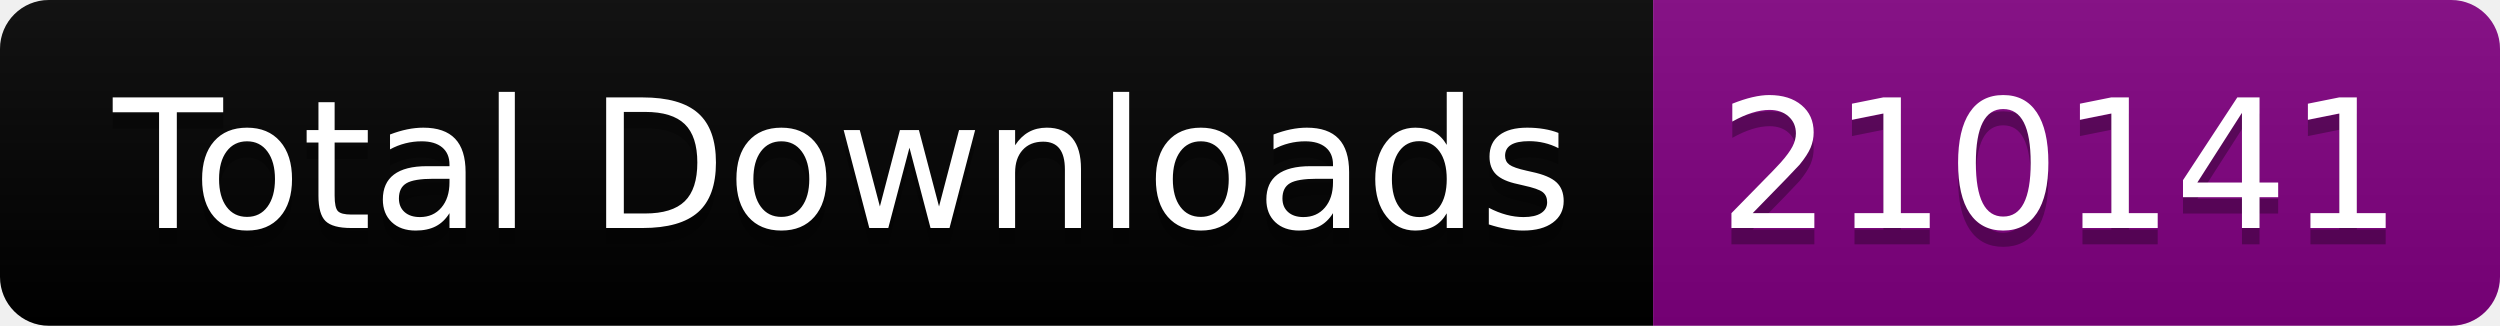
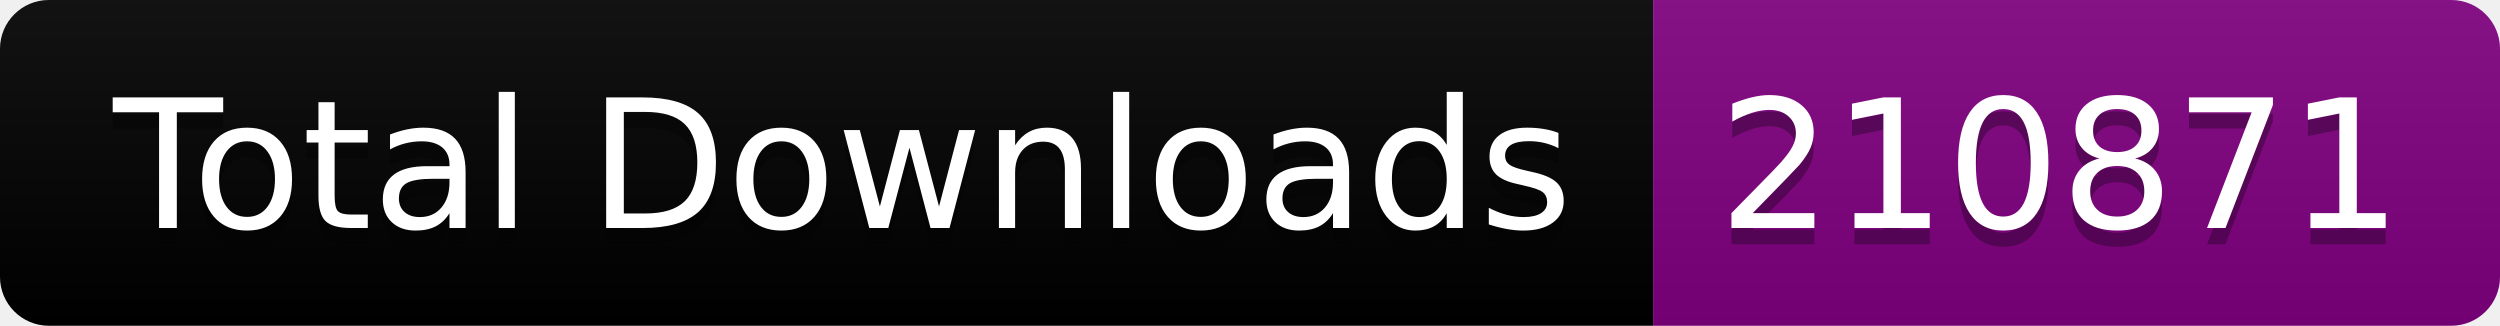
<svg xmlns="http://www.w3.org/2000/svg" width="153.5" height="20">
  <linearGradient id="smooth" x2="0" y2="100%">
    <stop offset="0" stop-color="#bbb" stop-opacity=".1" />
    <stop offset="1" stop-opacity=".1" />
  </linearGradient>
  <clipPath id="round">
    <rect width="153.5" height="20" rx="3" fill="#fff" />
  </clipPath>
  <g clip-path="url(#round)">
    <rect width="101.5" height="20" fill="black" />
    <rect x="101.5" width="52.0" height="20" fill="purple" />
    <rect width="153.5" height="20" fill="url(#smooth)" />
  </g>
  <g fill="#fff" text-anchor="middle" font-family="DejaVu Sans,Verdana,Geneva,sans-serif" font-size="110">
    <text x="517.5" y="150" fill="#010101" fill-opacity=".3" transform="scale(0.1)" textLength="915.0" lengthAdjust="spacing">Total Downloads</text>
    <text x="517.5" y="140" transform="scale(0.1)" textLength="915.0" lengthAdjust="spacing">Total Downloads</text>
-     <text x="1265.0" y="150" fill="#010101" fill-opacity=".3" transform="scale(0.1)" textLength="420.0" lengthAdjust="spacing">210141</text>
-     <text x="1265.0" y="140" transform="scale(0.1)" textLength="420.0" lengthAdjust="spacing">210141</text>
+     <text x="1265.0" y="150" fill="#010101" fill-opacity=".3" transform="scale(0.1)" textLength="420.0" lengthAdjust="spacing">210871</text>
+     <text x="1265.0" y="140" transform="scale(0.1)" textLength="420.0" lengthAdjust="spacing">210871</text>
  </g>
</svg>
